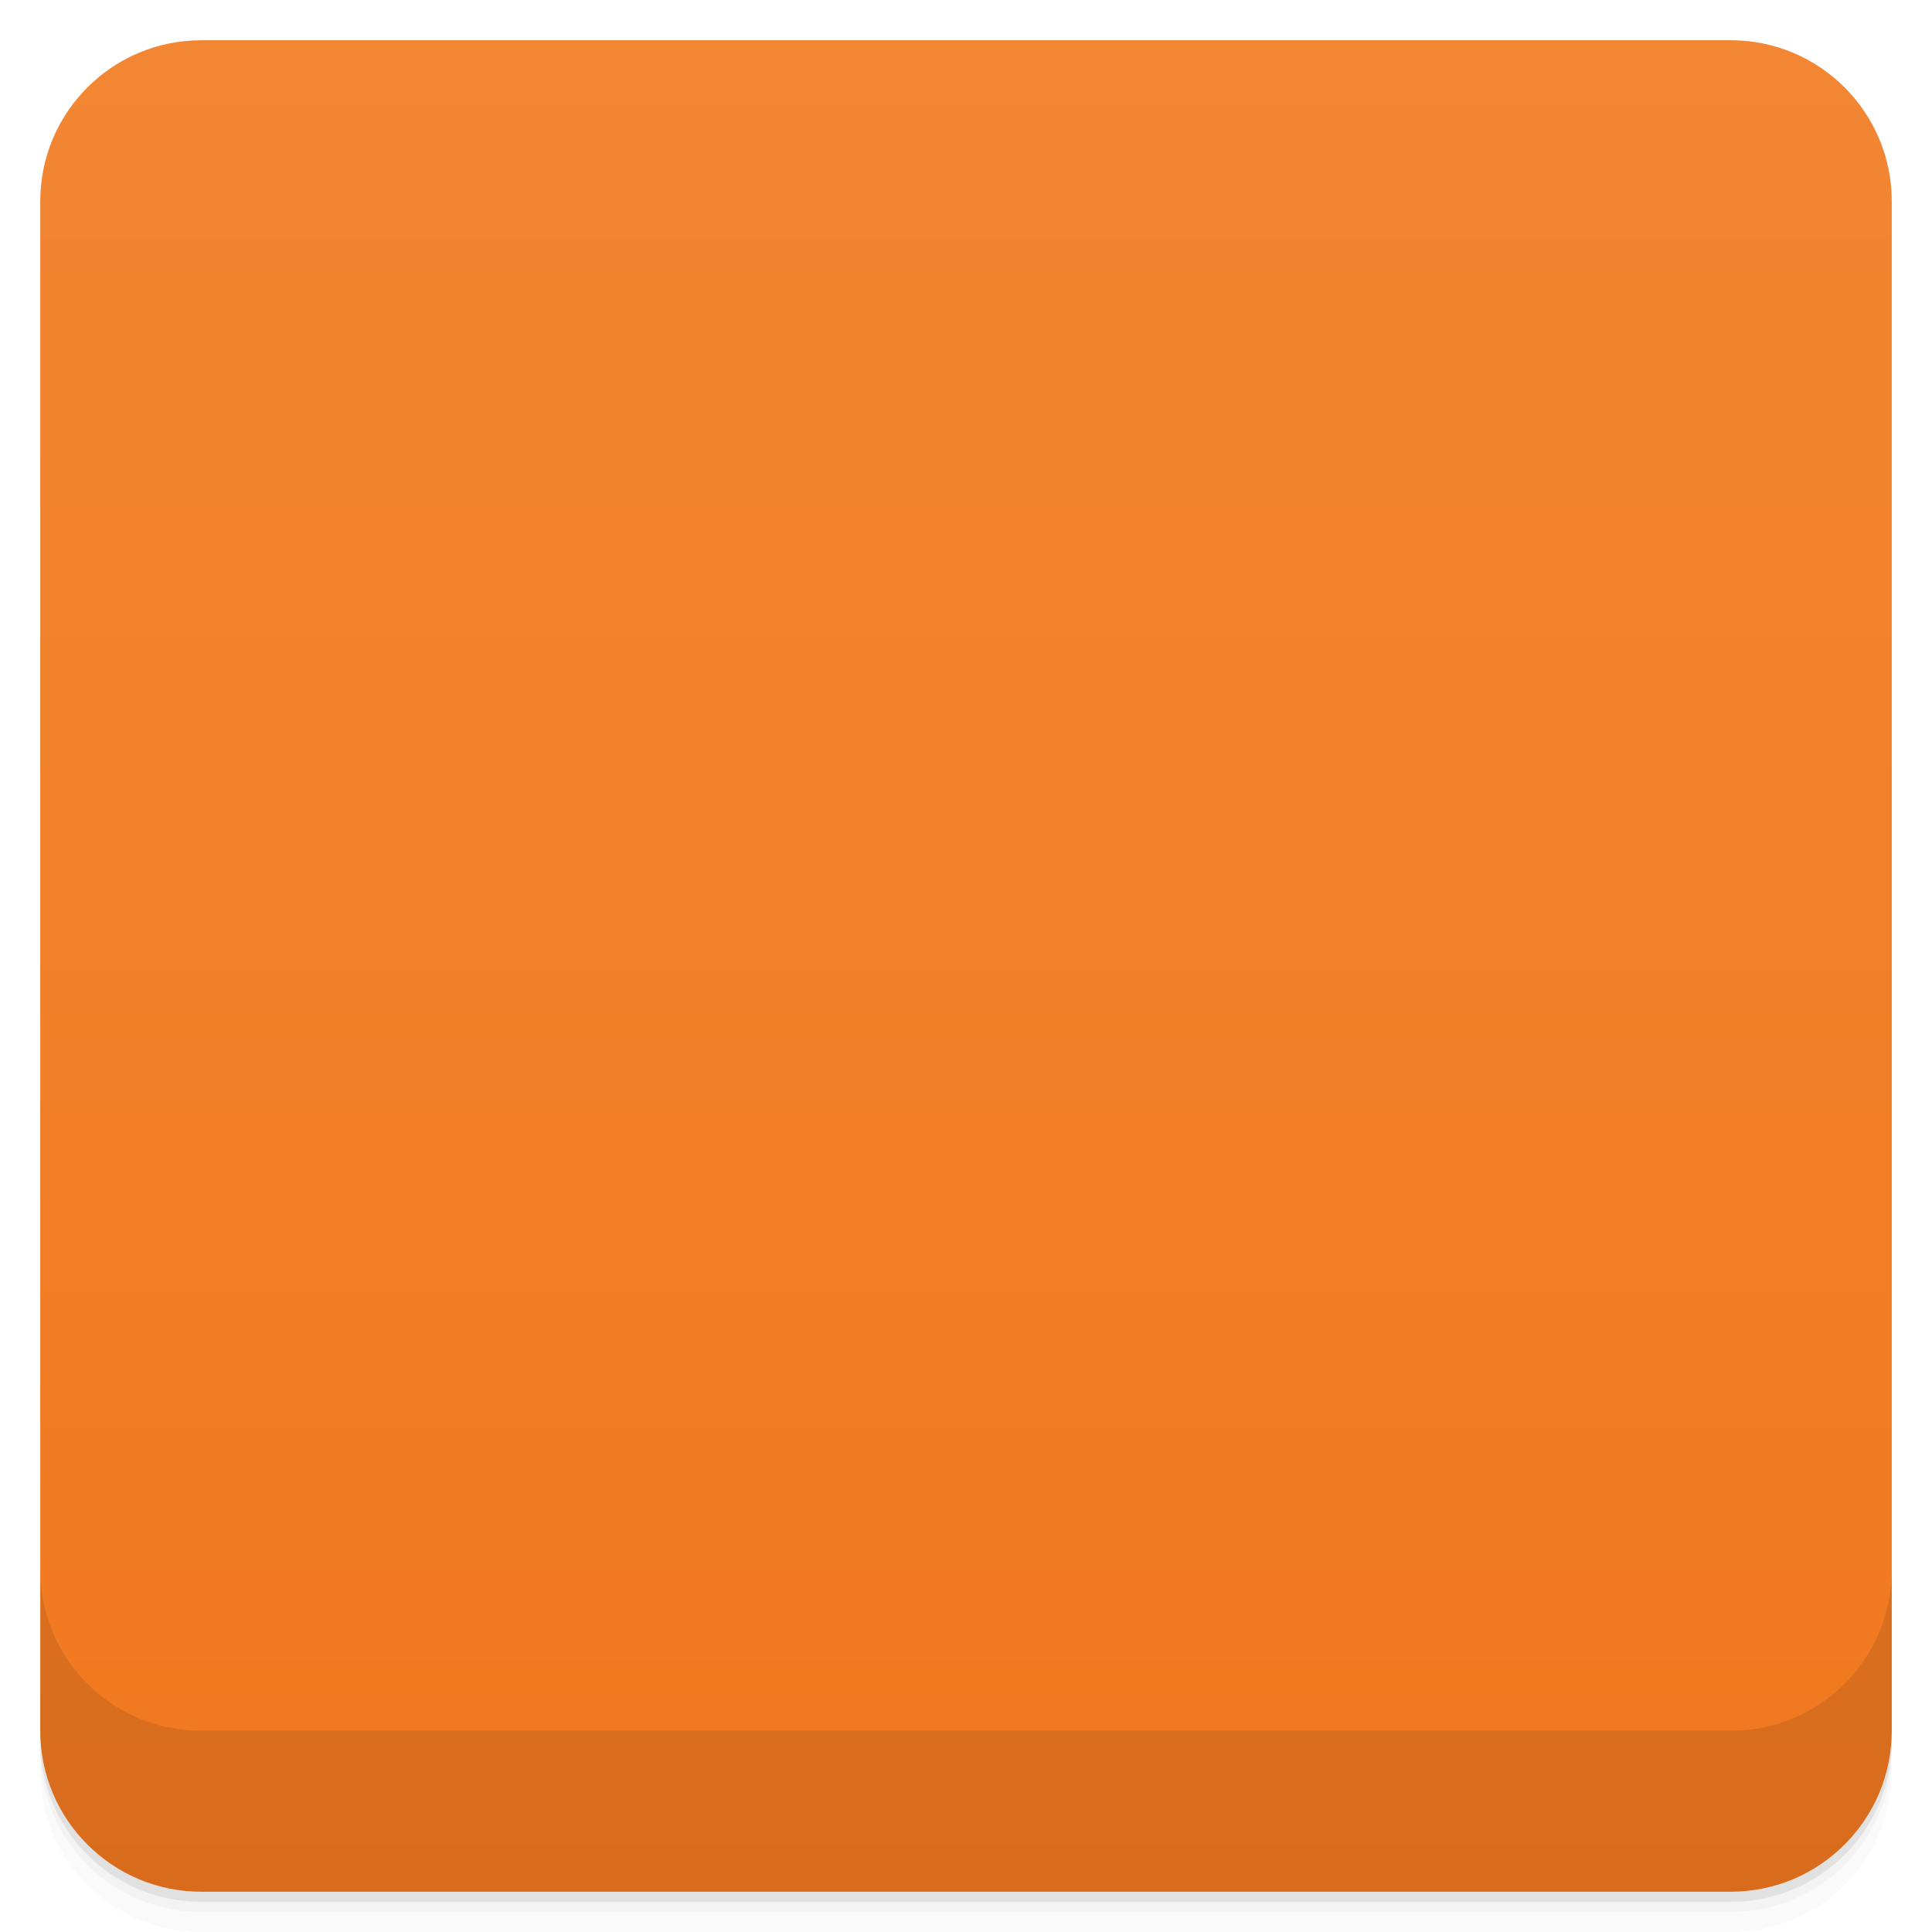
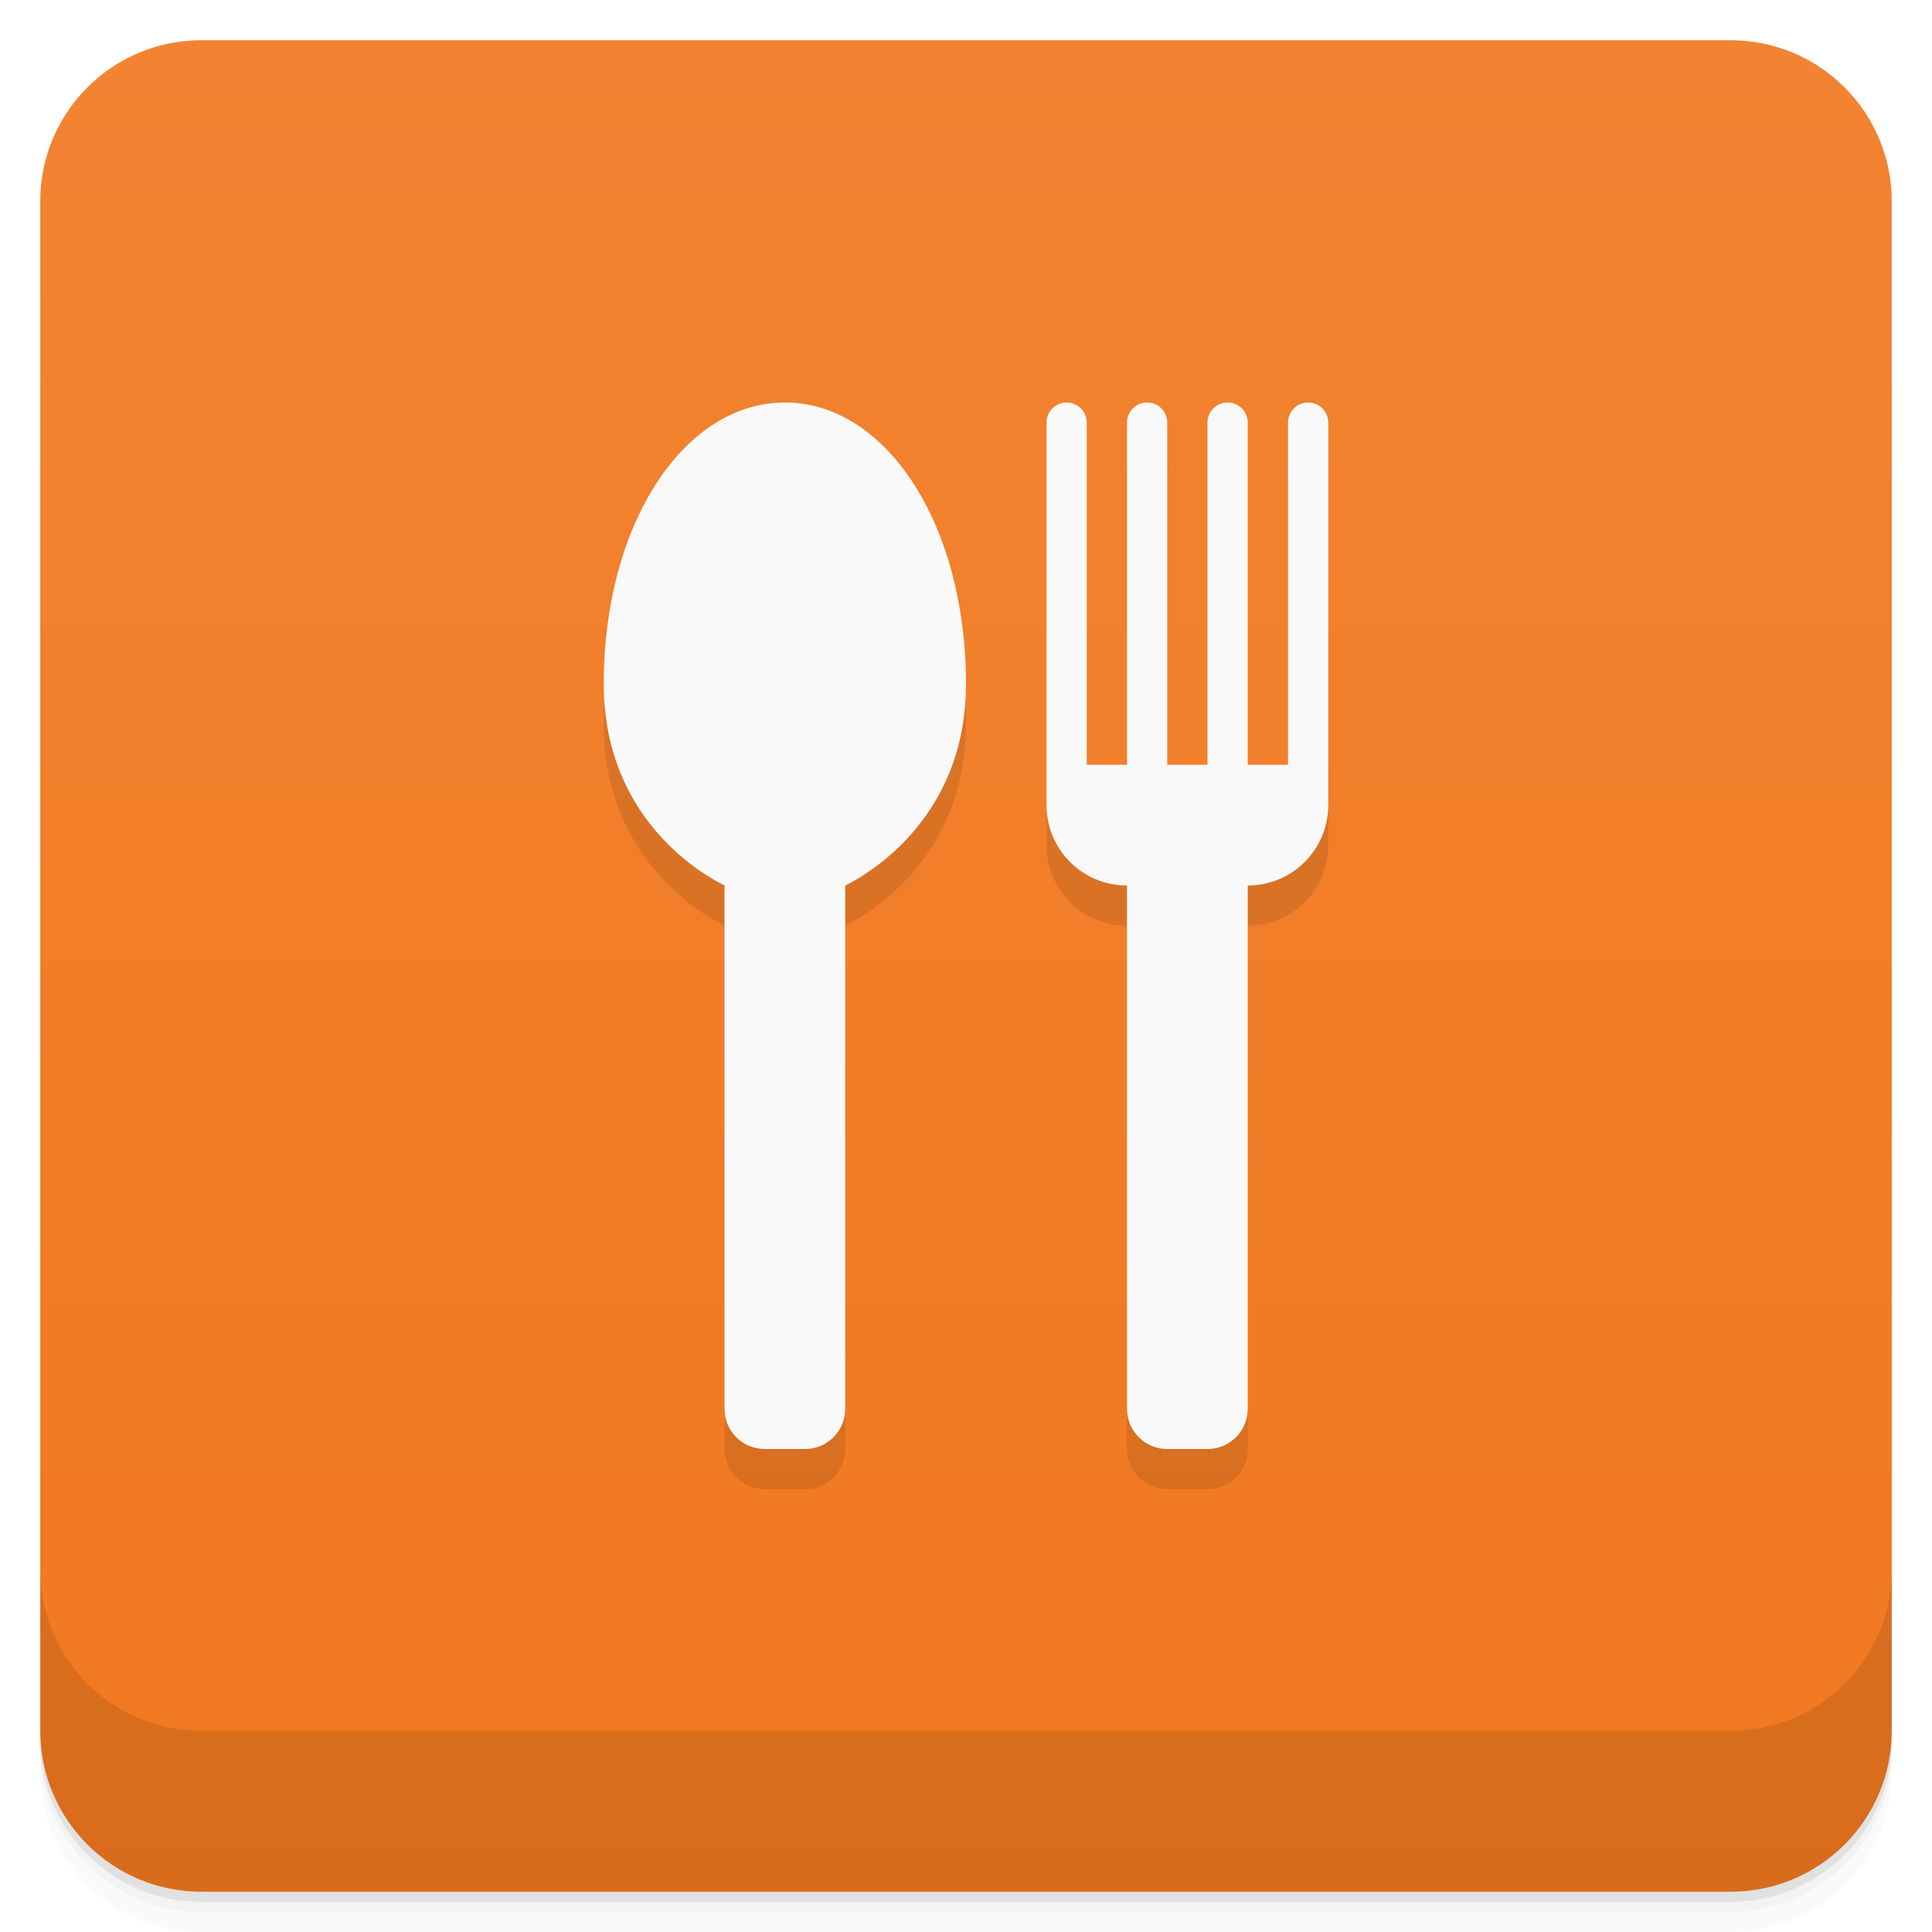
- <svg xmlns="http://www.w3.org/2000/svg" id="svg18001" version="1.1" viewBox="0 0 48 48">
-   <defs id="defs17957">
-     <linearGradient id="linearGradient3764" x1="1" x2="47" gradientTransform="translate(-48 .0022147)" gradientUnits="userSpaceOnUse">
-       <stop id="stop17942" stop-color="#f1781f" offset="0" />
-       <stop id="stop17944" stop-color="#f28633" offset="1" />
+ <svg xmlns="http://www.w3.org/2000/svg" version="1.1" viewBox="0 0 48 48">
+   <defs>
+     <linearGradient id="bg" x2="0" y1="1" y2="47" gradientUnits="userSpaceOnUse">
+       <stop style="stop-color:#f28332" offset="0" />
+       <stop style="stop-color:#f1781f" offset="1" />
    </linearGradient>
-     <clipPath id="clipPath-780617514">
-       <g id="g17949" transform="translate(0 -1004.4)">
-         <rect id="rect17947" x="1" y="1005.4" width="46" height="46" rx="4" fill="#1890d0" />
-       </g>
-     </clipPath>
-     <clipPath id="clipPath-793538842">
-       <g id="g17954" transform="translate(0 -1004.4)">
-         <rect id="rect17952" x="1" y="1005.4" width="46" height="46" rx="4" fill="#1890d0" />
-       </g>
-     </clipPath>
  </defs>
-   <g id="g17965">
-     <path id="path17959" d="m1 43v0.25c0 2.216 1.784 4 4 4h38c2.216 0 4-1.784 4-4v-0.25c0 2.216-1.784 4-4 4h-38c-2.216 0-4-1.784-4-4zm0 0.5v0.5c0 2.216 1.784 4 4 4h38c2.216 0 4-1.784 4-4v-0.5c0 2.216-1.784 4-4 4h-38c-2.216 0-4-1.784-4-4z" opacity=".02" />
-     <path id="path17961" d="m1 43.25v0.25c0 2.216 1.784 4 4 4h38c2.216 0 4-1.784 4-4v-0.25c0 2.216-1.784 4-4 4h-38c-2.216 0-4-1.784-4-4z" opacity=".05" />
-     <path id="path17963" d="m1 43v0.25c0 2.216 1.784 4 4 4h38c2.216 0 4-1.784 4-4v-0.25c0 2.216-1.784 4-4 4h-38c-2.216 0-4-1.784-4-4z" opacity=".1" />
-   </g>
-   <g id="g17969">
-     <rect id="rect17967" transform="rotate(-90)" x="-47" y="1" width="46" height="46" rx="4" fill="url(#linearGradient3764)" />
-   </g>
-   <g id="g17981">
-     <g id="g17979" clip-path="url(#clipPath-780617514)">
-       <g id="g17977" opacity=".1">
-         <g id="g17975" fill-rule="evenodd">
-           <path id="path17971" d="m16 18c0 3 1 5 2.01 5v13h3v-13c0.996 0 1.996-2 1.996-5s-1-6-3.379-6c-2.625 0-3.625 3-3.625 6" />
-           <path id="path17973" d="m25.5 12c-0.09 0-0.199 0.031-0.281 0.094-4e-3 8e-3 4e-3 0.023 0 0.031-0.074 0.141-0.156 0.289-0.219 0.438v8.438c0 1 1 2 2 2v13h3v-13c1 0 2-1 2-2 0 0-0.047-6.223 0-8.5 0-0.238-0.273-0.496-0.5-0.5-0.211 0.016-0.5 0.242-0.5 0.5v7.5h-1v-7.5c0-0.238-0.273-0.496-0.5-0.5-0.227 0-0.5 0.262-0.5 0.5v7.5h-1v-7.5c0-0.238-0.273-0.496-0.5-0.5-0.227 0-0.5 0.262-0.5 0.5v7.5h-1v-7.5c0-0.238-0.273-0.496-0.5-0.5" />
-         </g>
-       </g>
-     </g>
-   </g>
-   <g id="g17993">
-     <g id="g17991" clip-path="url(#clipPath-793538842)">
-       <g id="g17989" transform="translate(0,-1)">
-         <g id="g17987" fill="#f9f9f9" fill-rule="evenodd">
-           <path id="path17983" d="m16 18c0 3 1 5 2.01 5v13h3v-13c0.996 0 1.996-2 1.996-5s-1-6-3.379-6c-2.625 0-3.625 3-3.625 6" />
-           <path id="path17985" d="m25.5 12c-0.09 0-0.199 0.031-0.281 0.094-4e-3 8e-3 4e-3 0.023 0 0.031-0.074 0.141-0.156 0.289-0.219 0.438v8.438c0 1 1 2 2 2v13h3v-13c1 0 2-1 2-2 0 0-0.047-6.223 0-8.5 0-0.238-0.273-0.496-0.5-0.5-0.211 0.016-0.5 0.242-0.5 0.5v7.5h-1v-7.5c0-0.238-0.273-0.496-0.5-0.5-0.227 0-0.5 0.262-0.5 0.5v7.5h-1v-7.5c0-0.238-0.273-0.496-0.5-0.5-0.227 0-0.5 0.262-0.5 0.5v7.5h-1v-7.5c0-0.238-0.273-0.496-0.5-0.5" />
-         </g>
-       </g>
-     </g>
-   </g>
-   <g id="g17999">
-     <g id="g17997" transform="translate(0 -1004.4)">
-       <path id="path17995" d="m1 1043.4v4c0 2.216 1.784 4 4 4h38c2.216 0 4-1.784 4-4v-4c0 2.216-1.784 4-4 4h-38c-2.216 0-4-1.784-4-4z" opacity=".1" />
-     </g>
-   </g>
+   <path d="m1 43v0.25c0 2.216 1.784 4 4 4h38c2.216 0 4-1.784 4-4v-0.25c0 2.216-1.784 4-4 4h-38c-2.216 0-4-1.784-4-4zm0 0.5v0.5c0 2.216 1.784 4 4 4h38c2.216 0 4-1.784 4-4v-0.5c0 2.216-1.784 4-4 4h-38c-2.216 0-4-1.784-4-4z" style="opacity:.02" />
+   <path d="m1 43.25v0.25c0 2.216 1.784 4 4 4h38c2.216 0 4-1.784 4-4v-0.25c0 2.216-1.784 4-4 4h-38c-2.216 0-4-1.784-4-4z" style="opacity:.05" />
+   <path d="m1 43v0.25c0 2.216 1.784 4 4 4h38c2.216 0 4-1.784 4-4v-0.25c0 2.216-1.784 4-4 4h-38c-2.216 0-4-1.784-4-4z" style="opacity:.1" />
+   <rect x="1" y="1" width="46" height="46" rx="4" style="fill:url(#bg)" />
+   <path d="m1 39v4c0 2.216 1.784 4 4 4h38c2.216 0 4-1.784 4-4v-4c0 2.216-1.784 4-4 4h-38c-2.216 0-4-1.784-4-4z" style="opacity:.1" />
+   <path d="m19.5 11c-2.5 0-4.5 3-4.5 7 0 3 2 4.499 3 4.998v13.002c0 0.554 0.446 1 1 1h1c0.554 0 1-0.446 1-1v-13c1-0.501 3-2 3-5 0-4-2-7-4.5-7zm6.5 9v1c0 1.108 0.892 2 2 2v13c0 0.554 0.446 1 1 1h1c0.554 0 1-0.446 1-1v-13c1.108 0 2-0.892 2-2v-1z" style="opacity:.1;paint-order:normal" />
+   <path d="m19.5 10c-2.5 0-4.5 3-4.5 7 0 3 2 4.5 3 4.999v13.001c0 0.554 0.446 1 1 1h1c0.554 0 1-0.446 1-1v-12.999c1-0.501 3-2.001 3-5.001 0-4-2-7-4.5-7z" style="fill:#f9f9f9;paint-order:normal" />
+   <path d="m26.5 10c-0.277 0-0.5 0.223-0.5 0.5v9.5c0 1.108 0.892 2 2 2v13c0 0.554 0.446 1 1 1h1c0.554 0 1-0.446 1-1v-13c1.108 0 2-0.892 2-2v-9.5c0-0.277-0.223-0.5-0.5-0.5s-0.5 0.223-0.5 0.5v8.5h-1v-8.5c0-0.277-0.223-0.5-0.5-0.5s-0.5 0.223-0.5 0.5v8.5h-1v-8.5c0-0.277-0.223-0.5-0.5-0.5s-0.5 0.223-0.5 0.5v8.5h-1v-8.5c0-0.277-0.223-0.5-0.5-0.5z" style="fill:#f9f9f9;paint-order:normal" />
</svg>
